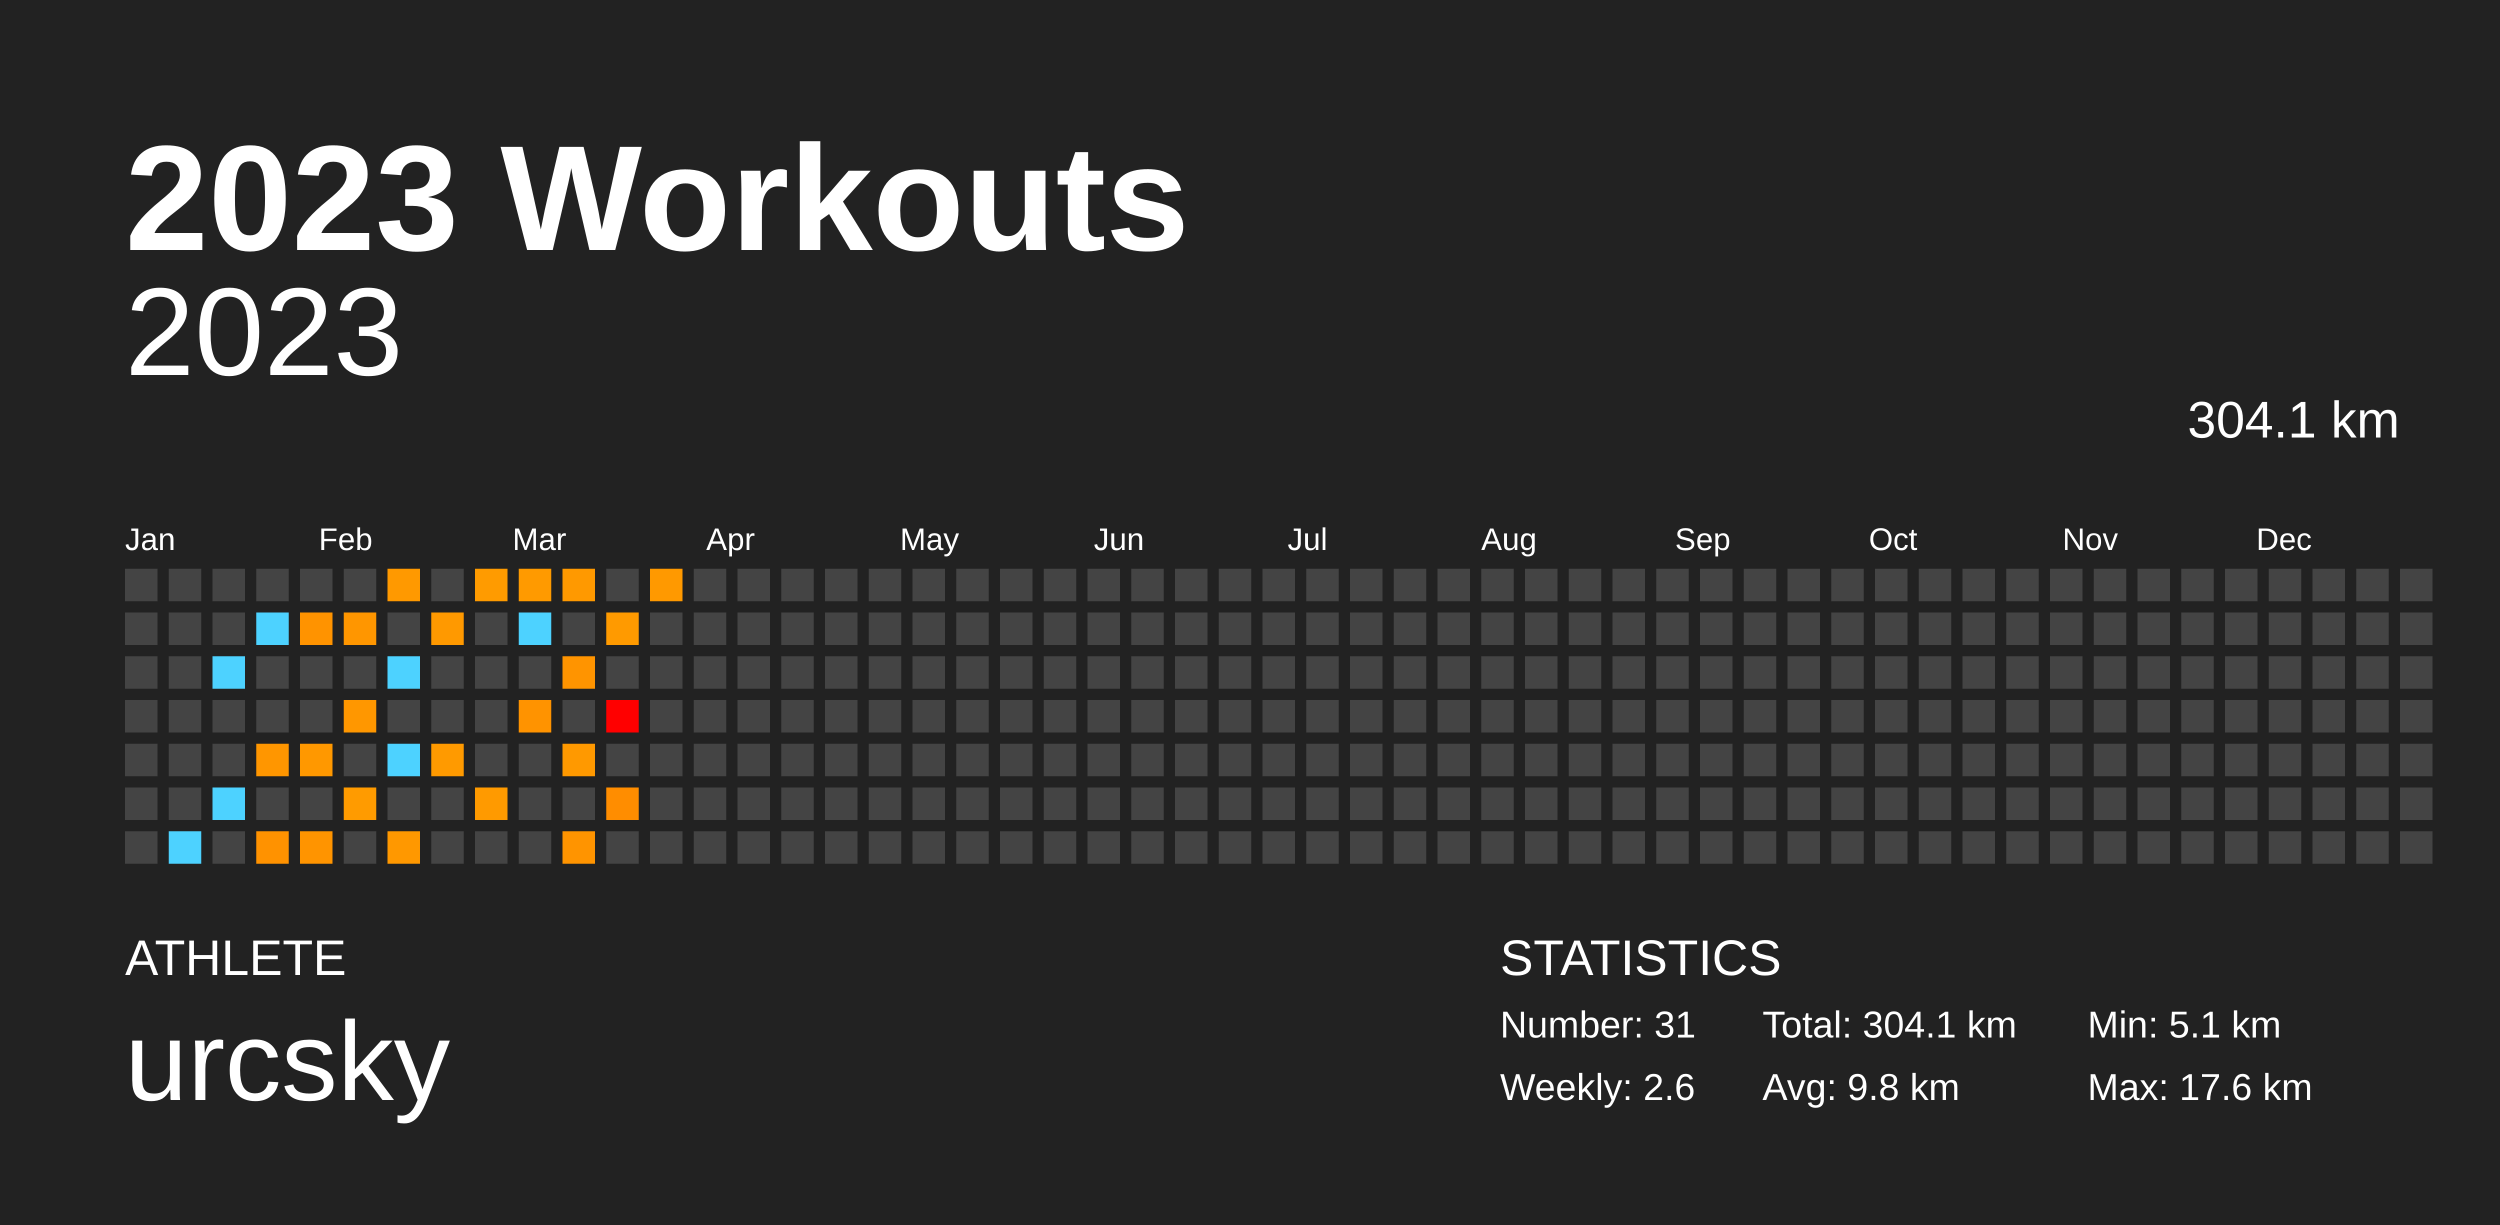
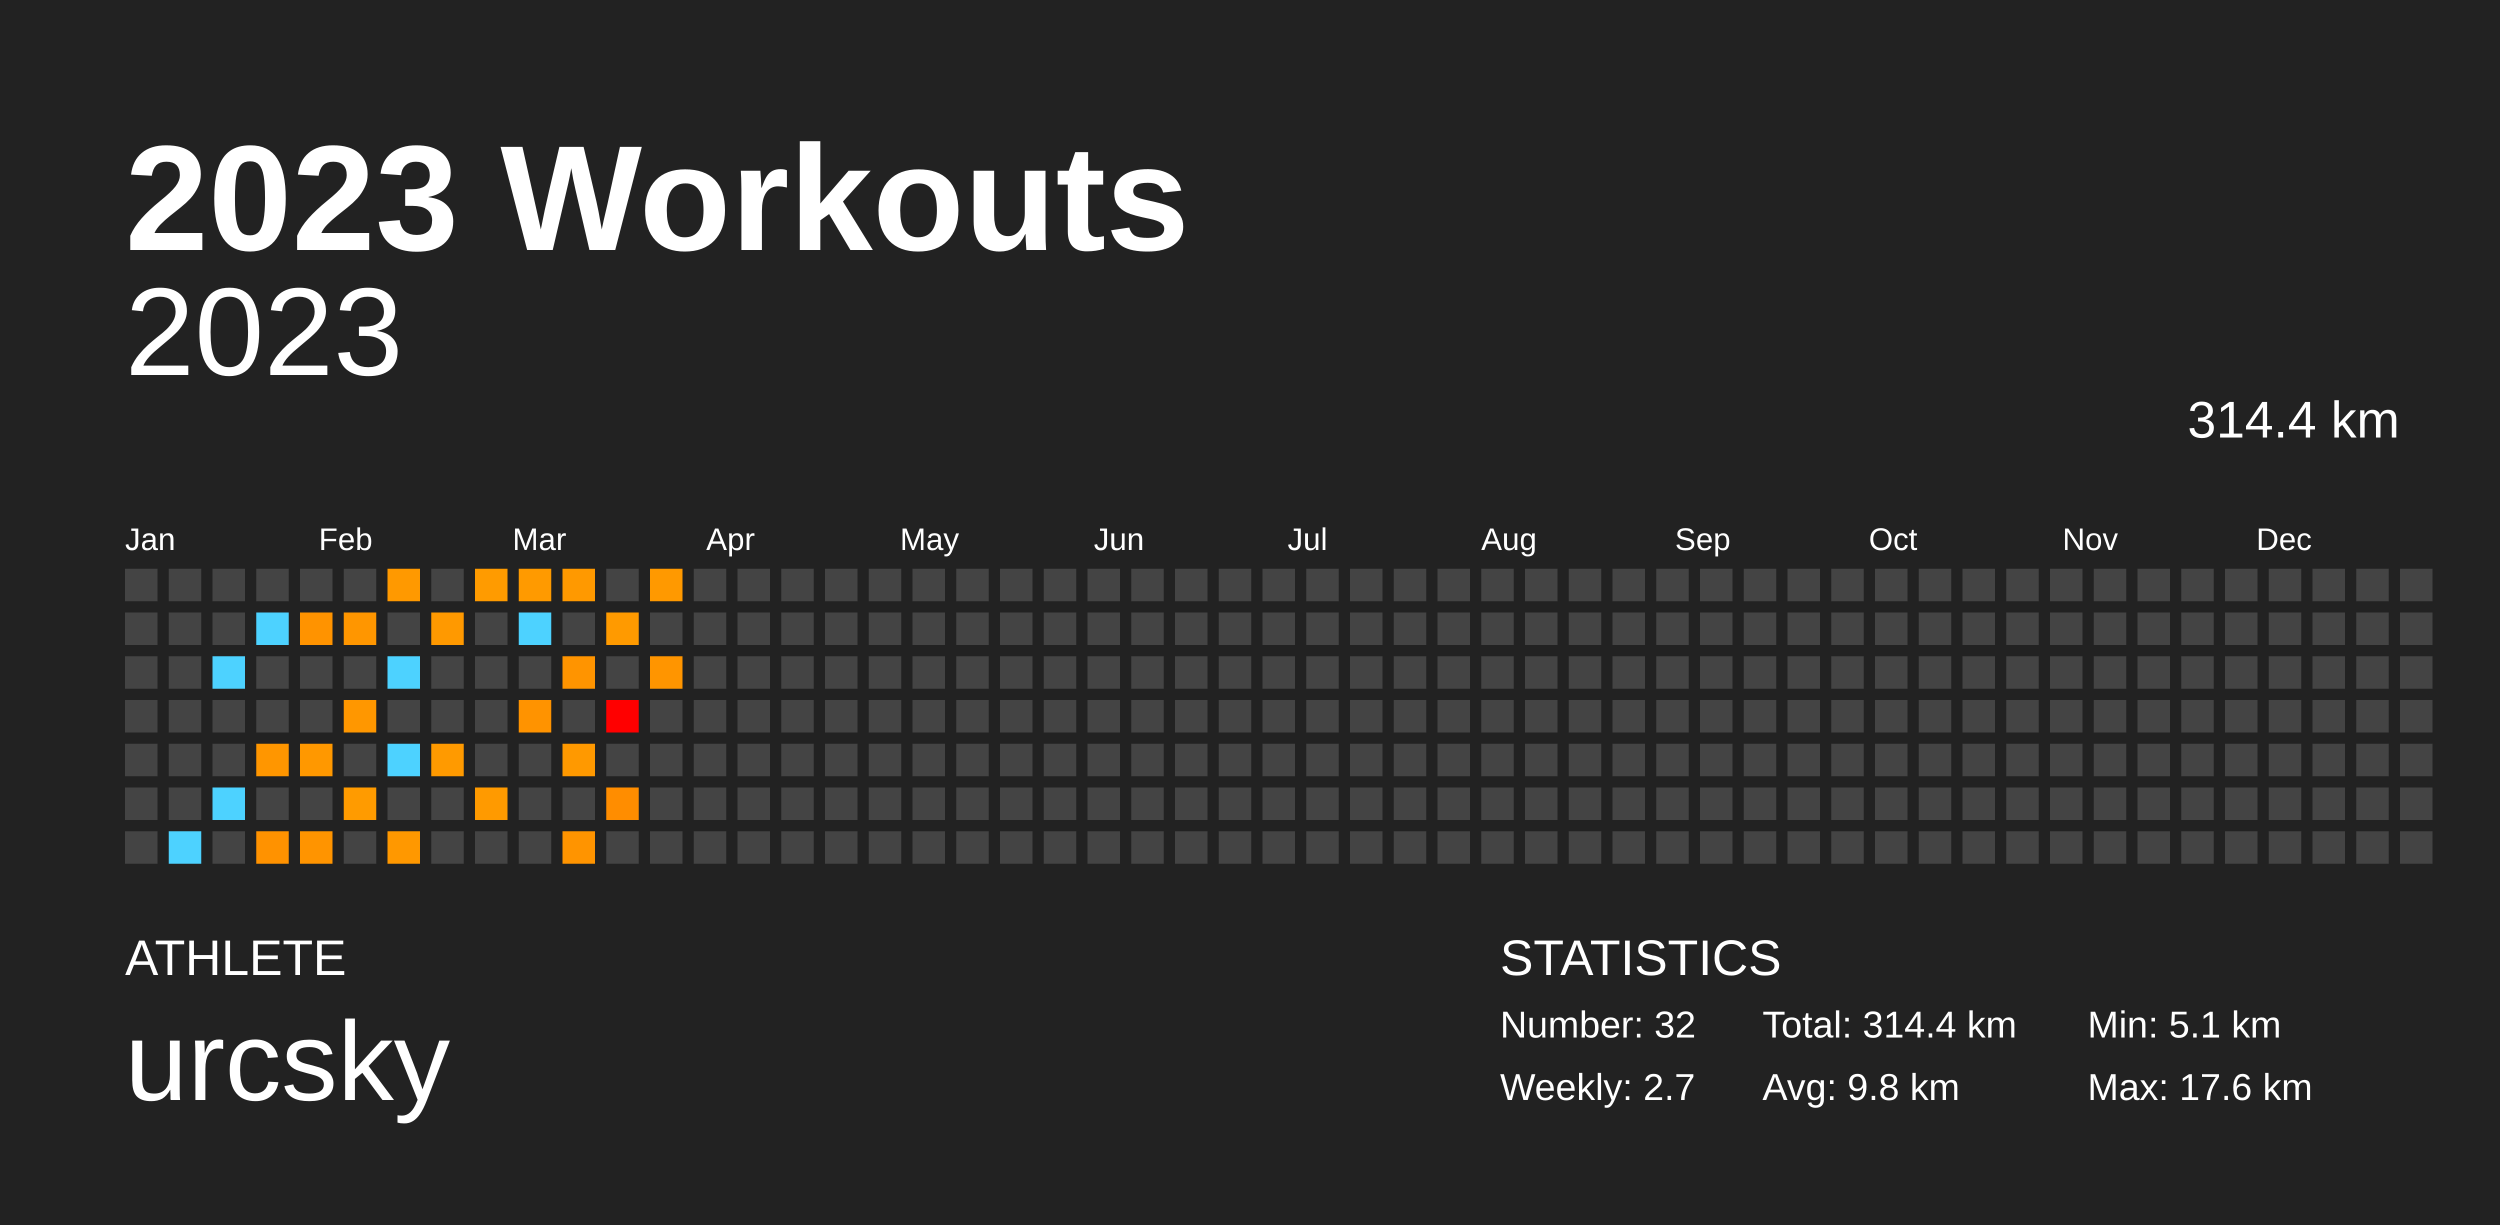
<svg xmlns="http://www.w3.org/2000/svg" baseProfile="full" height="98mm" version="1.1" viewBox="0,0,200,98" width="200mm">
  <defs />
  <rect fill="#222222" height="98" width="200" x="0" y="0" />
  <text fill="#FFFFFF" style="font-size:12px; font-family:Arial; font-weight:bold;" x="10" y="20">2023 Workouts</text>
  <text fill="#FFFFFF" style="font-size:4px; font-family:Arial" x="10" y="78">ATHLETE</text>
  <text fill="#FFFFFF" style="font-size:9px; font-family:Arial" x="10" y="88">urcsky</text>
  <text fill="#FFFFFF" style="font-size:4px; font-family:Arial" x="120" y="78">STATISTICS</text>
-   <text fill="#FFFFFF" style="font-size:3px; font-family:Arial" x="120" y="83">Number: 31</text>
-   <text fill="#FFFFFF" style="font-size:3px; font-family:Arial" x="120" y="88">Weekly: 2.6</text>
-   <text fill="#FFFFFF" style="font-size:3px; font-family:Arial" x="141" y="83">Total: 304.1 km</text>
+   <text fill="#FFFFFF" style="font-size:3px; font-family:Arial" x="120" y="83">Number: 32</text>
+   <text fill="#FFFFFF" style="font-size:3px; font-family:Arial" x="120" y="88">Weekly: 2.7</text>
+   <text fill="#FFFFFF" style="font-size:3px; font-family:Arial" x="141" y="83">Total: 314.4 km</text>
  <text fill="#FFFFFF" style="font-size:3px; font-family:Arial" x="141" y="88">Avg: 9.8 km</text>
  <text fill="#FFFFFF" style="font-size:3px; font-family:Arial" x="167" y="83">Min: 5.1 km</text>
  <text fill="#FFFFFF" style="font-size:3px; font-family:Arial" x="167" y="88">Max: 17.6 km</text>
  <text alignment-baseline="hanging" fill="#FFFFFF" style="font-size:10.0px; font-family:Arial;" x="10" y="30">2023</text>
-   <text alignment-baseline="hanging" fill="#FFFFFF" style="font-size:4.125px; font-family:Arial;" x="175" y="35">304.1 km</text>
+   <text alignment-baseline="hanging" fill="#FFFFFF" style="font-size:4.125px; font-family:Arial;" x="175" y="35">314.4 km</text>
  <text fill="#FFFFFF" style="font-size:2.5px; font-family:Arial" x="10.0" y="44">Jan</text>
  <text fill="#FFFFFF" style="font-size:2.5px; font-family:Arial" x="25.5" y="44">Feb</text>
  <text fill="#FFFFFF" style="font-size:2.5px; font-family:Arial" x="41.0" y="44">Mar</text>
  <text fill="#FFFFFF" style="font-size:2.5px; font-family:Arial" x="56.5" y="44">Apr</text>
  <text fill="#FFFFFF" style="font-size:2.5px; font-family:Arial" x="72.0" y="44">May</text>
  <text fill="#FFFFFF" style="font-size:2.5px; font-family:Arial" x="87.5" y="44">Jun</text>
  <text fill="#FFFFFF" style="font-size:2.5px; font-family:Arial" x="103.0" y="44">Jul</text>
  <text fill="#FFFFFF" style="font-size:2.5px; font-family:Arial" x="118.5" y="44">Aug</text>
  <text fill="#FFFFFF" style="font-size:2.5px; font-family:Arial" x="134.0" y="44">Sep</text>
  <text fill="#FFFFFF" style="font-size:2.5px; font-family:Arial" x="149.5" y="44">Oct</text>
  <text fill="#FFFFFF" style="font-size:2.5px; font-family:Arial" x="165.0" y="44">Nov</text>
  <text fill="#FFFFFF" style="font-size:2.5px; font-family:Arial" x="180.5" y="44">Dec</text>
  <rect fill="#444444" height="2.6" width="2.6" x="10.0" y="45.5" />
  <rect fill="#444444" height="2.6" width="2.6" x="10.0" y="49.0" />
  <rect fill="#444444" height="2.6" width="2.6" x="10.0" y="52.5" />
  <rect fill="#444444" height="2.6" width="2.6" x="10.0" y="56.0" />
  <rect fill="#444444" height="2.6" width="2.6" x="10.0" y="59.5" />
  <rect fill="#444444" height="2.6" width="2.6" x="10.0" y="63.0" />
  <rect fill="#444444" height="2.6" width="2.6" x="10.0" y="66.5" />
  <rect fill="#444444" height="2.6" width="2.6" x="13.5" y="45.5" />
  <rect fill="#444444" height="2.6" width="2.6" x="13.5" y="49.0" />
  <rect fill="#444444" height="2.6" width="2.6" x="13.5" y="52.5" />
  <rect fill="#444444" height="2.6" width="2.6" x="13.5" y="56.0" />
  <rect fill="#444444" height="2.6" width="2.6" x="13.5" y="59.5" />
  <rect fill="#444444" height="2.6" width="2.6" x="13.5" y="63.0" />
  <rect fill="#4dd2ff" height="2.6" width="2.6" x="13.5" y="66.5" />
  <rect fill="#444444" height="2.6" width="2.6" x="17.0" y="45.5" />
  <rect fill="#444444" height="2.6" width="2.6" x="17.0" y="49.0" />
  <rect fill="#4dd2ff" height="2.6" width="2.6" x="17.0" y="52.5" />
  <rect fill="#444444" height="2.6" width="2.6" x="17.0" y="56.0" />
  <rect fill="#444444" height="2.6" width="2.6" x="17.0" y="59.5" />
  <rect fill="#4dd2ff" height="2.6" width="2.6" x="17.0" y="63.0" />
  <rect fill="#444444" height="2.6" width="2.6" x="17.0" y="66.5" />
  <rect fill="#444444" height="2.6" width="2.6" x="20.5" y="45.5" />
  <rect fill="#4dd2ff" height="2.6" width="2.6" x="20.5" y="49.0" />
  <rect fill="#444444" height="2.6" width="2.6" x="20.5" y="52.5" />
  <rect fill="#444444" height="2.6" width="2.6" x="20.5" y="56.0" />
  <rect fill="#ff9600" height="2.6" width="2.6" x="20.5" y="59.5" />
  <rect fill="#444444" height="2.6" width="2.6" x="20.5" y="63.0" />
  <rect fill="#ff9200" height="2.6" width="2.6" x="20.5" y="66.5" />
  <rect fill="#444444" height="2.6" width="2.6" x="24.0" y="45.5" />
  <rect fill="#ff9300" height="2.6" width="2.6" x="24.0" y="49.0" />
  <rect fill="#444444" height="2.6" width="2.6" x="24.0" y="52.5" />
  <rect fill="#444444" height="2.6" width="2.6" x="24.0" y="56.0" />
  <rect fill="#ff9800" height="2.6" width="2.6" x="24.0" y="59.5" />
  <rect fill="#444444" height="2.6" width="2.6" x="24.0" y="63.0" />
  <rect fill="#ff9400" height="2.6" width="2.6" x="24.0" y="66.5" />
  <rect fill="#444444" height="2.6" width="2.6" x="27.5" y="45.5" />
  <rect fill="#ff9600" height="2.6" width="2.6" x="27.5" y="49.0" />
  <rect fill="#444444" height="2.6" width="2.6" x="27.5" y="52.5" />
  <rect fill="#ff9700" height="2.6" width="2.6" x="27.5" y="56.0" />
  <rect fill="#444444" height="2.6" width="2.6" x="27.5" y="59.5" />
  <rect fill="#ff9b00" height="2.6" width="2.6" x="27.5" y="63.0" />
  <rect fill="#444444" height="2.6" width="2.6" x="27.5" y="66.5" />
  <rect fill="#ff9900" height="2.6" width="2.6" x="31.0" y="45.5" />
  <rect fill="#444444" height="2.6" width="2.6" x="31.0" y="49.0" />
  <rect fill="#4dd2ff" height="2.6" width="2.6" x="31.0" y="52.5" />
  <rect fill="#444444" height="2.6" width="2.6" x="31.0" y="56.0" />
  <rect fill="#4dd2ff" height="2.6" width="2.6" x="31.0" y="59.5" />
  <rect fill="#444444" height="2.6" width="2.6" x="31.0" y="63.0" />
  <rect fill="#ff9800" height="2.6" width="2.6" x="31.0" y="66.5" />
  <rect fill="#444444" height="2.6" width="2.6" x="34.5" y="45.5" />
  <rect fill="#ff9900" height="2.6" width="2.6" x="34.5" y="49.0" />
  <rect fill="#444444" height="2.6" width="2.6" x="34.5" y="52.5" />
  <rect fill="#444444" height="2.6" width="2.6" x="34.5" y="56.0" />
  <rect fill="#ff9a00" height="2.6" width="2.6" x="34.5" y="59.5" />
  <rect fill="#444444" height="2.6" width="2.6" x="34.5" y="63.0" />
  <rect fill="#444444" height="2.6" width="2.6" x="34.5" y="66.5" />
  <rect fill="#ff9b00" height="2.6" width="2.6" x="38.0" y="45.5" />
  <rect fill="#444444" height="2.6" width="2.6" x="38.0" y="49.0" />
  <rect fill="#444444" height="2.6" width="2.6" x="38.0" y="52.5" />
  <rect fill="#444444" height="2.6" width="2.6" x="38.0" y="56.0" />
  <rect fill="#444444" height="2.6" width="2.6" x="38.0" y="59.5" />
  <rect fill="#ff9a00" height="2.6" width="2.6" x="38.0" y="63.0" />
  <rect fill="#444444" height="2.6" width="2.6" x="38.0" y="66.5" />
  <rect fill="#ff9a00" height="2.6" width="2.6" x="41.5" y="45.5" />
  <rect fill="#4dd2ff" height="2.6" width="2.6" x="41.5" y="49.0" />
  <rect fill="#444444" height="2.6" width="2.6" x="41.5" y="52.5" />
  <rect fill="#ff9300" height="2.6" width="2.6" x="41.5" y="56.0" />
  <rect fill="#444444" height="2.6" width="2.6" x="41.5" y="59.5" />
  <rect fill="#444444" height="2.6" width="2.6" x="41.5" y="63.0" />
  <rect fill="#444444" height="2.6" width="2.6" x="41.5" y="66.5" />
  <rect fill="#ff9900" height="2.6" width="2.6" x="45.0" y="45.5" />
  <rect fill="#444444" height="2.6" width="2.6" x="45.0" y="49.0" />
  <rect fill="#ff9400" height="2.6" width="2.6" x="45.0" y="52.5" />
  <rect fill="#444444" height="2.6" width="2.6" x="45.0" y="56.0" />
  <rect fill="#ff9900" height="2.6" width="2.6" x="45.0" y="59.5" />
  <rect fill="#444444" height="2.6" width="2.6" x="45.0" y="63.0" />
  <rect fill="#ff9400" height="2.6" width="2.6" x="45.0" y="66.5" />
  <rect fill="#444444" height="2.6" width="2.6" x="48.5" y="45.5" />
  <rect fill="#ff9a00" height="2.6" width="2.6" x="48.5" y="49.0" />
  <rect fill="#444444" height="2.6" width="2.6" x="48.5" y="52.5" />
  <rect fill="#ff0000" height="2.6" width="2.6" x="48.5" y="56.0" />
  <rect fill="#444444" height="2.6" width="2.6" x="48.5" y="59.5" />
  <rect fill="#ff8d00" height="2.6" width="2.6" x="48.5" y="63.0" />
  <rect fill="#444444" height="2.6" width="2.6" x="48.5" y="66.5" />
  <rect fill="#ff9900" height="2.6" width="2.6" x="52.0" y="45.5" />
  <rect fill="#444444" height="2.6" width="2.6" x="52.0" y="49.0" />
-   <rect fill="#444444" height="2.6" width="2.6" x="52.0" y="52.5" />
+   <rect fill="#ff9500" height="2.6" width="2.6" x="52.0" y="52.5" />
  <rect fill="#444444" height="2.6" width="2.6" x="52.0" y="56.0" />
  <rect fill="#444444" height="2.6" width="2.6" x="52.0" y="59.5" />
  <rect fill="#444444" height="2.6" width="2.6" x="52.0" y="63.0" />
  <rect fill="#444444" height="2.6" width="2.6" x="52.0" y="66.5" />
  <rect fill="#444444" height="2.6" width="2.6" x="55.5" y="45.5" />
  <rect fill="#444444" height="2.6" width="2.6" x="55.5" y="49.0" />
  <rect fill="#444444" height="2.6" width="2.6" x="55.5" y="52.5" />
  <rect fill="#444444" height="2.6" width="2.6" x="55.5" y="56.0" />
  <rect fill="#444444" height="2.6" width="2.6" x="55.5" y="59.5" />
  <rect fill="#444444" height="2.6" width="2.6" x="55.5" y="63.0" />
  <rect fill="#444444" height="2.6" width="2.6" x="55.5" y="66.5" />
  <rect fill="#444444" height="2.6" width="2.6" x="59.0" y="45.5" />
  <rect fill="#444444" height="2.6" width="2.6" x="59.0" y="49.0" />
  <rect fill="#444444" height="2.6" width="2.6" x="59.0" y="52.5" />
  <rect fill="#444444" height="2.6" width="2.6" x="59.0" y="56.0" />
  <rect fill="#444444" height="2.6" width="2.6" x="59.0" y="59.5" />
  <rect fill="#444444" height="2.6" width="2.6" x="59.0" y="63.0" />
  <rect fill="#444444" height="2.6" width="2.6" x="59.0" y="66.5" />
  <rect fill="#444444" height="2.6" width="2.6" x="62.5" y="45.5" />
  <rect fill="#444444" height="2.6" width="2.6" x="62.5" y="49.0" />
  <rect fill="#444444" height="2.6" width="2.6" x="62.5" y="52.5" />
  <rect fill="#444444" height="2.6" width="2.6" x="62.5" y="56.0" />
  <rect fill="#444444" height="2.6" width="2.6" x="62.5" y="59.5" />
  <rect fill="#444444" height="2.6" width="2.6" x="62.5" y="63.0" />
  <rect fill="#444444" height="2.6" width="2.6" x="62.5" y="66.5" />
  <rect fill="#444444" height="2.6" width="2.6" x="66.0" y="45.5" />
  <rect fill="#444444" height="2.6" width="2.6" x="66.0" y="49.0" />
  <rect fill="#444444" height="2.6" width="2.6" x="66.0" y="52.5" />
  <rect fill="#444444" height="2.6" width="2.6" x="66.0" y="56.0" />
  <rect fill="#444444" height="2.6" width="2.6" x="66.0" y="59.5" />
  <rect fill="#444444" height="2.6" width="2.6" x="66.0" y="63.0" />
  <rect fill="#444444" height="2.6" width="2.6" x="66.0" y="66.5" />
  <rect fill="#444444" height="2.6" width="2.6" x="69.5" y="45.5" />
  <rect fill="#444444" height="2.6" width="2.6" x="69.5" y="49.0" />
  <rect fill="#444444" height="2.6" width="2.6" x="69.5" y="52.5" />
  <rect fill="#444444" height="2.6" width="2.6" x="69.5" y="56.0" />
  <rect fill="#444444" height="2.6" width="2.6" x="69.5" y="59.5" />
  <rect fill="#444444" height="2.6" width="2.6" x="69.5" y="63.0" />
  <rect fill="#444444" height="2.6" width="2.6" x="69.5" y="66.5" />
  <rect fill="#444444" height="2.6" width="2.6" x="73.0" y="45.5" />
  <rect fill="#444444" height="2.6" width="2.6" x="73.0" y="49.0" />
  <rect fill="#444444" height="2.6" width="2.6" x="73.0" y="52.5" />
  <rect fill="#444444" height="2.6" width="2.6" x="73.0" y="56.0" />
  <rect fill="#444444" height="2.6" width="2.6" x="73.0" y="59.5" />
  <rect fill="#444444" height="2.6" width="2.6" x="73.0" y="63.0" />
  <rect fill="#444444" height="2.6" width="2.6" x="73.0" y="66.5" />
  <rect fill="#444444" height="2.6" width="2.6" x="76.5" y="45.5" />
  <rect fill="#444444" height="2.6" width="2.6" x="76.5" y="49.0" />
  <rect fill="#444444" height="2.6" width="2.6" x="76.5" y="52.5" />
  <rect fill="#444444" height="2.6" width="2.6" x="76.5" y="56.0" />
  <rect fill="#444444" height="2.6" width="2.6" x="76.5" y="59.5" />
  <rect fill="#444444" height="2.6" width="2.6" x="76.5" y="63.0" />
  <rect fill="#444444" height="2.6" width="2.6" x="76.5" y="66.5" />
  <rect fill="#444444" height="2.6" width="2.6" x="80.0" y="45.5" />
  <rect fill="#444444" height="2.6" width="2.6" x="80.0" y="49.0" />
  <rect fill="#444444" height="2.6" width="2.6" x="80.0" y="52.5" />
  <rect fill="#444444" height="2.6" width="2.6" x="80.0" y="56.0" />
  <rect fill="#444444" height="2.6" width="2.6" x="80.0" y="59.5" />
  <rect fill="#444444" height="2.6" width="2.6" x="80.0" y="63.0" />
  <rect fill="#444444" height="2.6" width="2.6" x="80.0" y="66.5" />
  <rect fill="#444444" height="2.6" width="2.6" x="83.5" y="45.5" />
  <rect fill="#444444" height="2.6" width="2.6" x="83.5" y="49.0" />
  <rect fill="#444444" height="2.6" width="2.6" x="83.5" y="52.5" />
  <rect fill="#444444" height="2.6" width="2.6" x="83.5" y="56.0" />
  <rect fill="#444444" height="2.6" width="2.6" x="83.5" y="59.5" />
  <rect fill="#444444" height="2.6" width="2.6" x="83.5" y="63.0" />
  <rect fill="#444444" height="2.6" width="2.6" x="83.5" y="66.5" />
  <rect fill="#444444" height="2.6" width="2.6" x="87.0" y="45.5" />
  <rect fill="#444444" height="2.6" width="2.6" x="87.0" y="49.0" />
  <rect fill="#444444" height="2.6" width="2.6" x="87.0" y="52.5" />
  <rect fill="#444444" height="2.6" width="2.6" x="87.0" y="56.0" />
  <rect fill="#444444" height="2.6" width="2.6" x="87.0" y="59.5" />
  <rect fill="#444444" height="2.6" width="2.6" x="87.0" y="63.0" />
  <rect fill="#444444" height="2.6" width="2.6" x="87.0" y="66.5" />
  <rect fill="#444444" height="2.6" width="2.6" x="90.5" y="45.5" />
  <rect fill="#444444" height="2.6" width="2.6" x="90.5" y="49.0" />
  <rect fill="#444444" height="2.6" width="2.6" x="90.5" y="52.5" />
  <rect fill="#444444" height="2.6" width="2.6" x="90.5" y="56.0" />
  <rect fill="#444444" height="2.6" width="2.6" x="90.5" y="59.5" />
  <rect fill="#444444" height="2.6" width="2.6" x="90.5" y="63.0" />
  <rect fill="#444444" height="2.6" width="2.6" x="90.5" y="66.5" />
  <rect fill="#444444" height="2.6" width="2.6" x="94.0" y="45.5" />
  <rect fill="#444444" height="2.6" width="2.6" x="94.0" y="49.0" />
  <rect fill="#444444" height="2.6" width="2.6" x="94.0" y="52.5" />
  <rect fill="#444444" height="2.6" width="2.6" x="94.0" y="56.0" />
  <rect fill="#444444" height="2.6" width="2.6" x="94.0" y="59.5" />
  <rect fill="#444444" height="2.6" width="2.6" x="94.0" y="63.0" />
  <rect fill="#444444" height="2.6" width="2.6" x="94.0" y="66.5" />
  <rect fill="#444444" height="2.6" width="2.6" x="97.5" y="45.5" />
  <rect fill="#444444" height="2.6" width="2.6" x="97.5" y="49.0" />
  <rect fill="#444444" height="2.6" width="2.6" x="97.5" y="52.5" />
  <rect fill="#444444" height="2.6" width="2.6" x="97.5" y="56.0" />
  <rect fill="#444444" height="2.6" width="2.6" x="97.5" y="59.5" />
  <rect fill="#444444" height="2.6" width="2.6" x="97.5" y="63.0" />
  <rect fill="#444444" height="2.6" width="2.6" x="97.5" y="66.5" />
  <rect fill="#444444" height="2.6" width="2.6" x="101.0" y="45.5" />
  <rect fill="#444444" height="2.6" width="2.6" x="101.0" y="49.0" />
  <rect fill="#444444" height="2.6" width="2.6" x="101.0" y="52.5" />
  <rect fill="#444444" height="2.6" width="2.6" x="101.0" y="56.0" />
  <rect fill="#444444" height="2.6" width="2.6" x="101.0" y="59.5" />
  <rect fill="#444444" height="2.6" width="2.6" x="101.0" y="63.0" />
  <rect fill="#444444" height="2.6" width="2.6" x="101.0" y="66.5" />
  <rect fill="#444444" height="2.6" width="2.6" x="104.5" y="45.5" />
  <rect fill="#444444" height="2.6" width="2.6" x="104.5" y="49.0" />
  <rect fill="#444444" height="2.6" width="2.6" x="104.5" y="52.5" />
  <rect fill="#444444" height="2.6" width="2.6" x="104.5" y="56.0" />
  <rect fill="#444444" height="2.6" width="2.6" x="104.5" y="59.5" />
  <rect fill="#444444" height="2.6" width="2.6" x="104.5" y="63.0" />
  <rect fill="#444444" height="2.6" width="2.6" x="104.5" y="66.5" />
  <rect fill="#444444" height="2.6" width="2.6" x="108.0" y="45.5" />
  <rect fill="#444444" height="2.6" width="2.6" x="108.0" y="49.0" />
  <rect fill="#444444" height="2.6" width="2.6" x="108.0" y="52.5" />
  <rect fill="#444444" height="2.6" width="2.6" x="108.0" y="56.0" />
  <rect fill="#444444" height="2.6" width="2.6" x="108.0" y="59.5" />
  <rect fill="#444444" height="2.6" width="2.6" x="108.0" y="63.0" />
  <rect fill="#444444" height="2.6" width="2.6" x="108.0" y="66.5" />
  <rect fill="#444444" height="2.6" width="2.6" x="111.5" y="45.5" />
  <rect fill="#444444" height="2.6" width="2.6" x="111.5" y="49.0" />
  <rect fill="#444444" height="2.6" width="2.6" x="111.5" y="52.5" />
  <rect fill="#444444" height="2.6" width="2.6" x="111.5" y="56.0" />
  <rect fill="#444444" height="2.6" width="2.6" x="111.5" y="59.5" />
  <rect fill="#444444" height="2.6" width="2.6" x="111.5" y="63.0" />
  <rect fill="#444444" height="2.6" width="2.6" x="111.5" y="66.5" />
  <rect fill="#444444" height="2.6" width="2.6" x="115.0" y="45.5" />
  <rect fill="#444444" height="2.6" width="2.6" x="115.0" y="49.0" />
  <rect fill="#444444" height="2.6" width="2.6" x="115.0" y="52.5" />
  <rect fill="#444444" height="2.6" width="2.6" x="115.0" y="56.0" />
  <rect fill="#444444" height="2.6" width="2.6" x="115.0" y="59.5" />
  <rect fill="#444444" height="2.6" width="2.6" x="115.0" y="63.0" />
  <rect fill="#444444" height="2.6" width="2.6" x="115.0" y="66.5" />
  <rect fill="#444444" height="2.6" width="2.6" x="118.5" y="45.5" />
  <rect fill="#444444" height="2.6" width="2.6" x="118.5" y="49.0" />
  <rect fill="#444444" height="2.6" width="2.6" x="118.5" y="52.5" />
  <rect fill="#444444" height="2.6" width="2.6" x="118.5" y="56.0" />
  <rect fill="#444444" height="2.6" width="2.6" x="118.5" y="59.5" />
  <rect fill="#444444" height="2.6" width="2.6" x="118.5" y="63.0" />
  <rect fill="#444444" height="2.6" width="2.6" x="118.5" y="66.5" />
  <rect fill="#444444" height="2.6" width="2.6" x="122.0" y="45.5" />
  <rect fill="#444444" height="2.6" width="2.6" x="122.0" y="49.0" />
  <rect fill="#444444" height="2.6" width="2.6" x="122.0" y="52.5" />
  <rect fill="#444444" height="2.6" width="2.6" x="122.0" y="56.0" />
  <rect fill="#444444" height="2.6" width="2.6" x="122.0" y="59.5" />
  <rect fill="#444444" height="2.6" width="2.6" x="122.0" y="63.0" />
  <rect fill="#444444" height="2.6" width="2.6" x="122.0" y="66.5" />
  <rect fill="#444444" height="2.6" width="2.6" x="125.5" y="45.5" />
  <rect fill="#444444" height="2.6" width="2.6" x="125.5" y="49.0" />
  <rect fill="#444444" height="2.6" width="2.6" x="125.5" y="52.5" />
  <rect fill="#444444" height="2.6" width="2.6" x="125.5" y="56.0" />
  <rect fill="#444444" height="2.6" width="2.6" x="125.5" y="59.5" />
  <rect fill="#444444" height="2.6" width="2.6" x="125.5" y="63.0" />
  <rect fill="#444444" height="2.6" width="2.6" x="125.5" y="66.5" />
  <rect fill="#444444" height="2.6" width="2.6" x="129.0" y="45.5" />
  <rect fill="#444444" height="2.6" width="2.6" x="129.0" y="49.0" />
  <rect fill="#444444" height="2.6" width="2.6" x="129.0" y="52.5" />
  <rect fill="#444444" height="2.6" width="2.6" x="129.0" y="56.0" />
  <rect fill="#444444" height="2.6" width="2.6" x="129.0" y="59.5" />
  <rect fill="#444444" height="2.6" width="2.6" x="129.0" y="63.0" />
  <rect fill="#444444" height="2.6" width="2.6" x="129.0" y="66.5" />
  <rect fill="#444444" height="2.6" width="2.6" x="132.5" y="45.5" />
  <rect fill="#444444" height="2.6" width="2.6" x="132.5" y="49.0" />
  <rect fill="#444444" height="2.6" width="2.6" x="132.5" y="52.5" />
  <rect fill="#444444" height="2.6" width="2.6" x="132.5" y="56.0" />
  <rect fill="#444444" height="2.6" width="2.6" x="132.5" y="59.5" />
  <rect fill="#444444" height="2.6" width="2.6" x="132.5" y="63.0" />
  <rect fill="#444444" height="2.6" width="2.6" x="132.5" y="66.5" />
  <rect fill="#444444" height="2.6" width="2.6" x="136.0" y="45.5" />
  <rect fill="#444444" height="2.6" width="2.6" x="136.0" y="49.0" />
  <rect fill="#444444" height="2.6" width="2.6" x="136.0" y="52.5" />
  <rect fill="#444444" height="2.6" width="2.6" x="136.0" y="56.0" />
  <rect fill="#444444" height="2.6" width="2.6" x="136.0" y="59.5" />
  <rect fill="#444444" height="2.6" width="2.6" x="136.0" y="63.0" />
  <rect fill="#444444" height="2.6" width="2.6" x="136.0" y="66.5" />
  <rect fill="#444444" height="2.6" width="2.6" x="139.5" y="45.5" />
  <rect fill="#444444" height="2.6" width="2.6" x="139.5" y="49.0" />
  <rect fill="#444444" height="2.6" width="2.6" x="139.5" y="52.5" />
  <rect fill="#444444" height="2.6" width="2.6" x="139.5" y="56.0" />
  <rect fill="#444444" height="2.6" width="2.6" x="139.5" y="59.5" />
  <rect fill="#444444" height="2.6" width="2.6" x="139.5" y="63.0" />
  <rect fill="#444444" height="2.6" width="2.6" x="139.5" y="66.5" />
  <rect fill="#444444" height="2.6" width="2.6" x="143.0" y="45.5" />
  <rect fill="#444444" height="2.6" width="2.6" x="143.0" y="49.0" />
  <rect fill="#444444" height="2.6" width="2.6" x="143.0" y="52.5" />
  <rect fill="#444444" height="2.6" width="2.6" x="143.0" y="56.0" />
  <rect fill="#444444" height="2.6" width="2.6" x="143.0" y="59.5" />
  <rect fill="#444444" height="2.6" width="2.6" x="143.0" y="63.0" />
  <rect fill="#444444" height="2.6" width="2.6" x="143.0" y="66.5" />
  <rect fill="#444444" height="2.6" width="2.6" x="146.5" y="45.5" />
  <rect fill="#444444" height="2.6" width="2.6" x="146.5" y="49.0" />
  <rect fill="#444444" height="2.6" width="2.6" x="146.5" y="52.5" />
  <rect fill="#444444" height="2.6" width="2.6" x="146.5" y="56.0" />
  <rect fill="#444444" height="2.6" width="2.6" x="146.5" y="59.5" />
  <rect fill="#444444" height="2.6" width="2.6" x="146.5" y="63.0" />
  <rect fill="#444444" height="2.6" width="2.6" x="146.5" y="66.5" />
  <rect fill="#444444" height="2.6" width="2.6" x="150.0" y="45.5" />
  <rect fill="#444444" height="2.6" width="2.6" x="150.0" y="49.0" />
  <rect fill="#444444" height="2.6" width="2.6" x="150.0" y="52.5" />
  <rect fill="#444444" height="2.6" width="2.6" x="150.0" y="56.0" />
  <rect fill="#444444" height="2.6" width="2.6" x="150.0" y="59.5" />
  <rect fill="#444444" height="2.6" width="2.6" x="150.0" y="63.0" />
  <rect fill="#444444" height="2.6" width="2.6" x="150.0" y="66.5" />
  <rect fill="#444444" height="2.6" width="2.6" x="153.5" y="45.5" />
  <rect fill="#444444" height="2.6" width="2.6" x="153.5" y="49.0" />
  <rect fill="#444444" height="2.6" width="2.6" x="153.5" y="52.5" />
  <rect fill="#444444" height="2.6" width="2.6" x="153.5" y="56.0" />
  <rect fill="#444444" height="2.6" width="2.6" x="153.5" y="59.5" />
  <rect fill="#444444" height="2.6" width="2.6" x="153.5" y="63.0" />
  <rect fill="#444444" height="2.6" width="2.6" x="153.5" y="66.5" />
  <rect fill="#444444" height="2.6" width="2.6" x="157.0" y="45.5" />
  <rect fill="#444444" height="2.6" width="2.6" x="157.0" y="49.0" />
  <rect fill="#444444" height="2.6" width="2.6" x="157.0" y="52.5" />
  <rect fill="#444444" height="2.6" width="2.6" x="157.0" y="56.0" />
  <rect fill="#444444" height="2.6" width="2.6" x="157.0" y="59.5" />
  <rect fill="#444444" height="2.6" width="2.6" x="157.0" y="63.0" />
  <rect fill="#444444" height="2.6" width="2.6" x="157.0" y="66.5" />
  <rect fill="#444444" height="2.6" width="2.6" x="160.5" y="45.5" />
  <rect fill="#444444" height="2.6" width="2.6" x="160.5" y="49.0" />
  <rect fill="#444444" height="2.6" width="2.6" x="160.5" y="52.5" />
  <rect fill="#444444" height="2.6" width="2.6" x="160.5" y="56.0" />
  <rect fill="#444444" height="2.6" width="2.6" x="160.5" y="59.5" />
  <rect fill="#444444" height="2.6" width="2.6" x="160.5" y="63.0" />
  <rect fill="#444444" height="2.6" width="2.6" x="160.5" y="66.5" />
  <rect fill="#444444" height="2.6" width="2.6" x="164.0" y="45.5" />
  <rect fill="#444444" height="2.6" width="2.6" x="164.0" y="49.0" />
  <rect fill="#444444" height="2.6" width="2.6" x="164.0" y="52.5" />
  <rect fill="#444444" height="2.6" width="2.6" x="164.0" y="56.0" />
  <rect fill="#444444" height="2.6" width="2.6" x="164.0" y="59.5" />
  <rect fill="#444444" height="2.6" width="2.6" x="164.0" y="63.0" />
  <rect fill="#444444" height="2.6" width="2.6" x="164.0" y="66.5" />
  <rect fill="#444444" height="2.6" width="2.6" x="167.5" y="45.5" />
  <rect fill="#444444" height="2.6" width="2.6" x="167.5" y="49.0" />
  <rect fill="#444444" height="2.6" width="2.6" x="167.5" y="52.5" />
  <rect fill="#444444" height="2.6" width="2.6" x="167.5" y="56.0" />
  <rect fill="#444444" height="2.6" width="2.6" x="167.5" y="59.5" />
  <rect fill="#444444" height="2.6" width="2.6" x="167.5" y="63.0" />
  <rect fill="#444444" height="2.6" width="2.6" x="167.5" y="66.5" />
  <rect fill="#444444" height="2.6" width="2.6" x="171.0" y="45.5" />
  <rect fill="#444444" height="2.6" width="2.6" x="171.0" y="49.0" />
  <rect fill="#444444" height="2.6" width="2.6" x="171.0" y="52.5" />
  <rect fill="#444444" height="2.6" width="2.6" x="171.0" y="56.0" />
  <rect fill="#444444" height="2.6" width="2.6" x="171.0" y="59.5" />
  <rect fill="#444444" height="2.6" width="2.6" x="171.0" y="63.0" />
  <rect fill="#444444" height="2.6" width="2.6" x="171.0" y="66.5" />
  <rect fill="#444444" height="2.6" width="2.6" x="174.5" y="45.5" />
  <rect fill="#444444" height="2.6" width="2.6" x="174.5" y="49.0" />
  <rect fill="#444444" height="2.6" width="2.6" x="174.5" y="52.5" />
  <rect fill="#444444" height="2.6" width="2.6" x="174.5" y="56.0" />
  <rect fill="#444444" height="2.6" width="2.6" x="174.5" y="59.5" />
  <rect fill="#444444" height="2.6" width="2.6" x="174.5" y="63.0" />
  <rect fill="#444444" height="2.6" width="2.6" x="174.5" y="66.5" />
  <rect fill="#444444" height="2.6" width="2.6" x="178.0" y="45.5" />
  <rect fill="#444444" height="2.6" width="2.6" x="178.0" y="49.0" />
  <rect fill="#444444" height="2.6" width="2.6" x="178.0" y="52.5" />
  <rect fill="#444444" height="2.6" width="2.6" x="178.0" y="56.0" />
  <rect fill="#444444" height="2.6" width="2.6" x="178.0" y="59.5" />
  <rect fill="#444444" height="2.6" width="2.6" x="178.0" y="63.0" />
  <rect fill="#444444" height="2.6" width="2.6" x="178.0" y="66.5" />
  <rect fill="#444444" height="2.6" width="2.6" x="181.5" y="45.5" />
  <rect fill="#444444" height="2.6" width="2.6" x="181.5" y="49.0" />
  <rect fill="#444444" height="2.6" width="2.6" x="181.5" y="52.5" />
  <rect fill="#444444" height="2.6" width="2.6" x="181.5" y="56.0" />
  <rect fill="#444444" height="2.6" width="2.6" x="181.5" y="59.5" />
  <rect fill="#444444" height="2.6" width="2.6" x="181.5" y="63.0" />
  <rect fill="#444444" height="2.6" width="2.6" x="181.5" y="66.5" />
  <rect fill="#444444" height="2.6" width="2.6" x="185.0" y="45.5" />
  <rect fill="#444444" height="2.6" width="2.6" x="185.0" y="49.0" />
  <rect fill="#444444" height="2.6" width="2.6" x="185.0" y="52.5" />
  <rect fill="#444444" height="2.6" width="2.6" x="185.0" y="56.0" />
  <rect fill="#444444" height="2.6" width="2.6" x="185.0" y="59.5" />
  <rect fill="#444444" height="2.6" width="2.6" x="185.0" y="63.0" />
  <rect fill="#444444" height="2.6" width="2.6" x="185.0" y="66.5" />
  <rect fill="#444444" height="2.6" width="2.6" x="188.5" y="45.5" />
  <rect fill="#444444" height="2.6" width="2.6" x="188.5" y="49.0" />
  <rect fill="#444444" height="2.6" width="2.6" x="188.5" y="52.5" />
  <rect fill="#444444" height="2.6" width="2.6" x="188.5" y="56.0" />
  <rect fill="#444444" height="2.6" width="2.6" x="188.5" y="59.5" />
  <rect fill="#444444" height="2.6" width="2.6" x="188.5" y="63.0" />
  <rect fill="#444444" height="2.6" width="2.6" x="188.5" y="66.5" />
  <rect fill="#444444" height="2.6" width="2.6" x="192.0" y="45.5" />
  <rect fill="#444444" height="2.6" width="2.6" x="192.0" y="49.0" />
  <rect fill="#444444" height="2.6" width="2.6" x="192.0" y="52.5" />
  <rect fill="#444444" height="2.6" width="2.6" x="192.0" y="56.0" />
  <rect fill="#444444" height="2.6" width="2.6" x="192.0" y="59.5" />
  <rect fill="#444444" height="2.6" width="2.6" x="192.0" y="63.0" />
  <rect fill="#444444" height="2.6" width="2.6" x="192.0" y="66.5" />
</svg>
